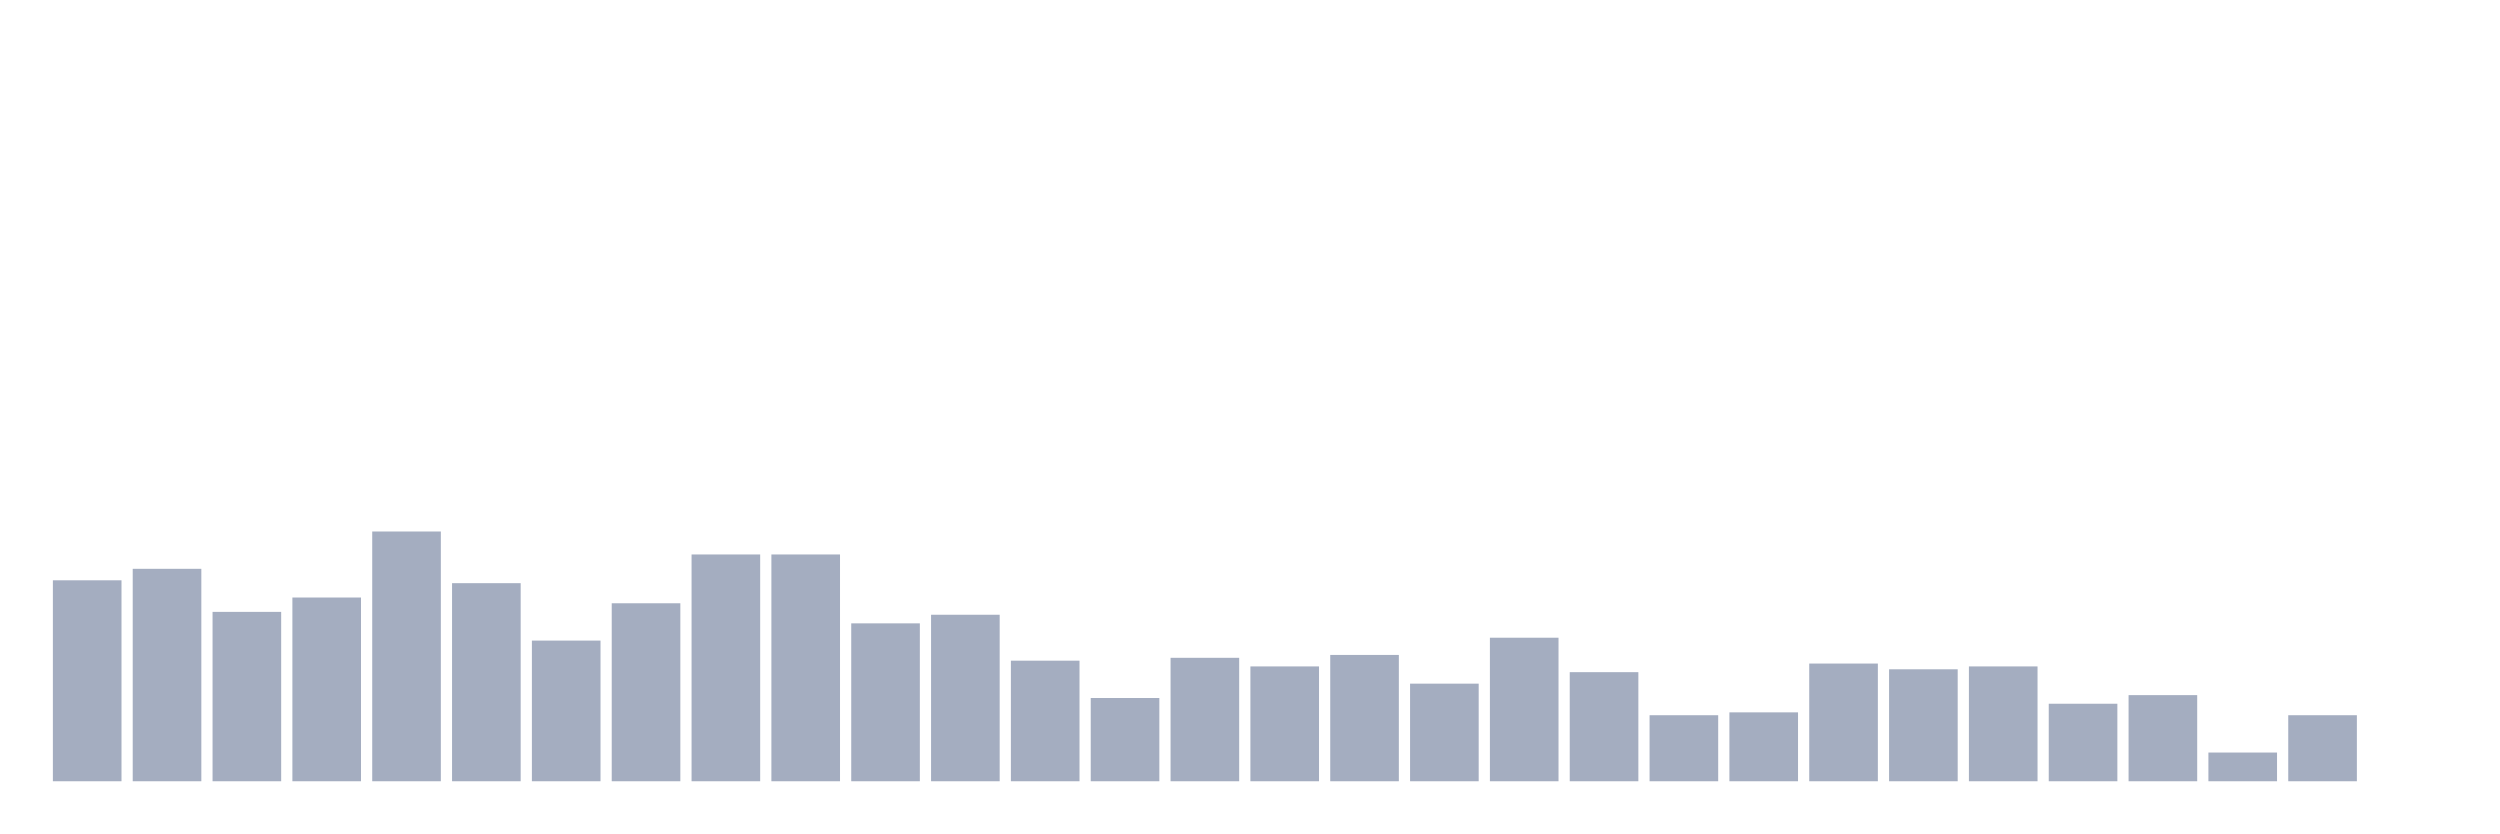
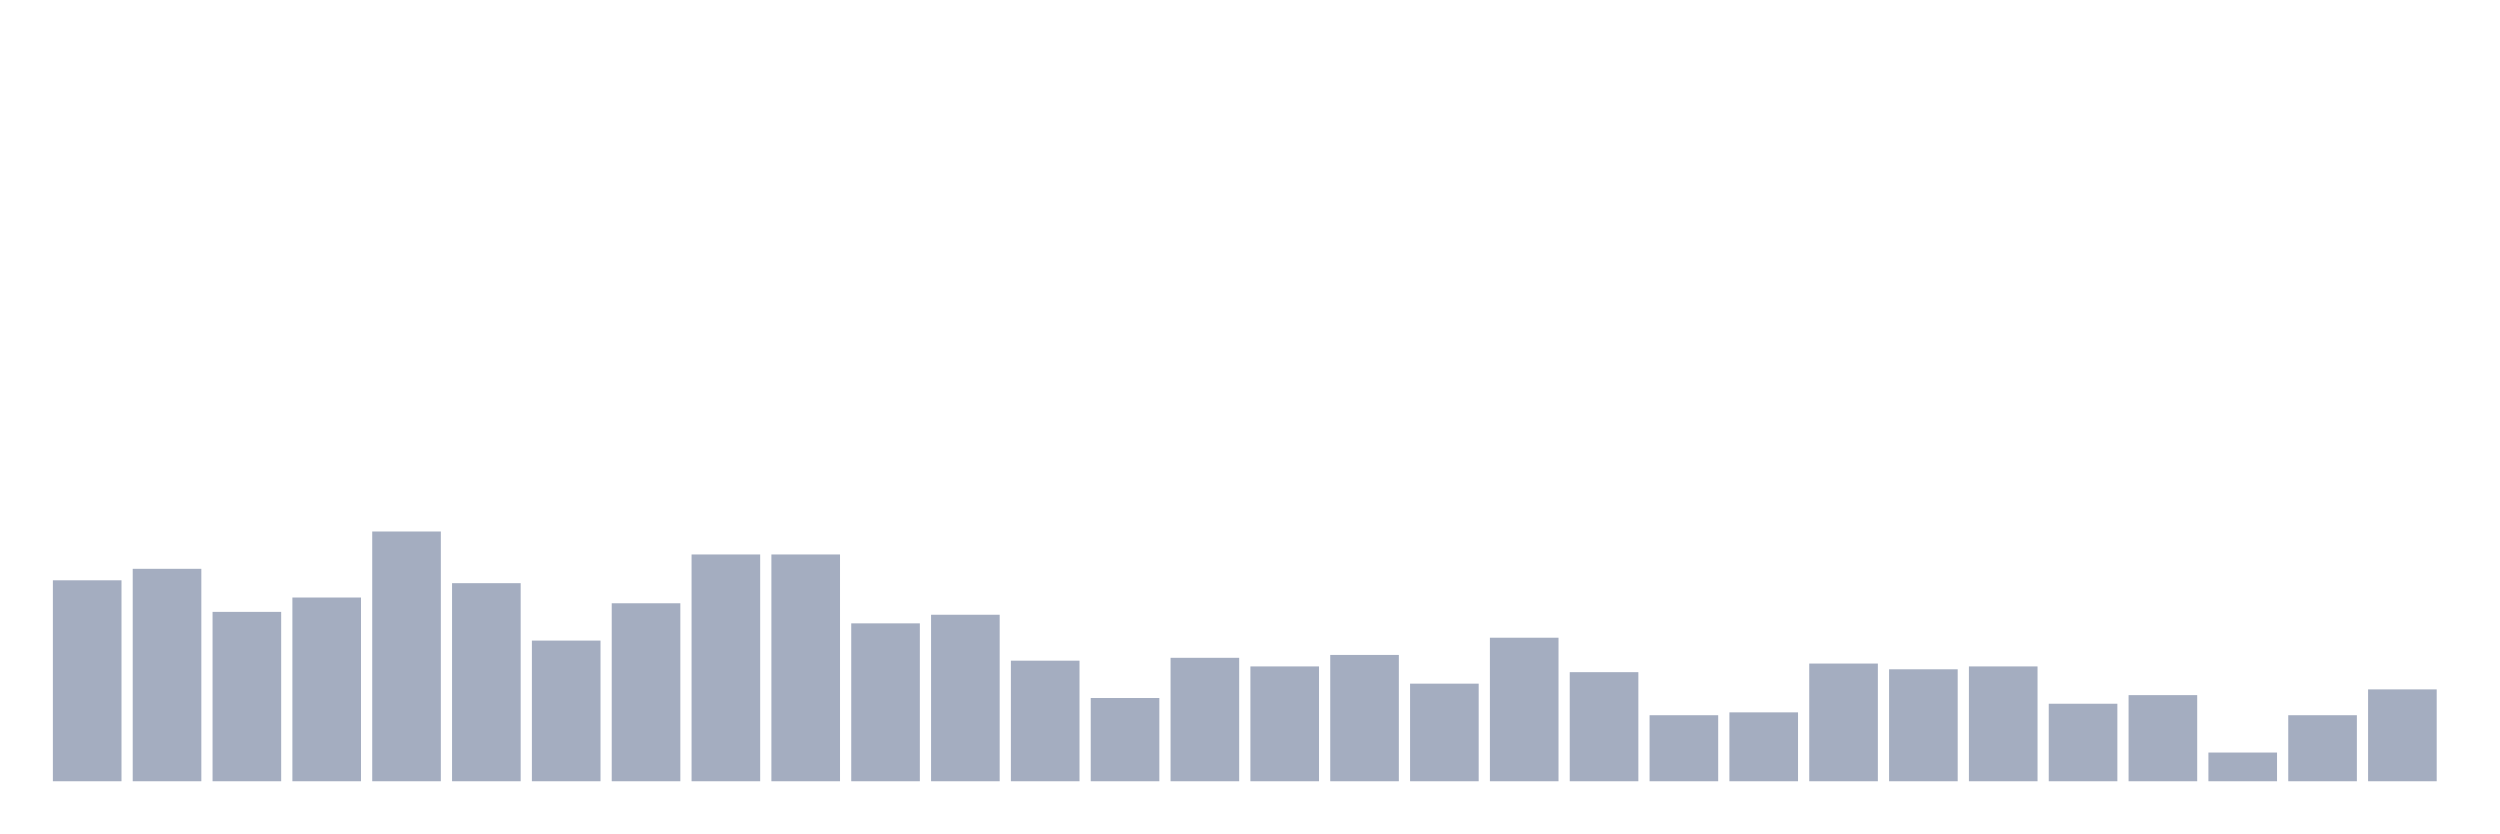
<svg xmlns="http://www.w3.org/2000/svg" viewBox="0 0 480 160">
  <g transform="translate(10,10)">
    <rect class="bar" x="0.153" width="13.175" y="101.417" height="38.583" fill="rgb(164,173,192)" />
    <rect class="bar" x="15.482" width="13.175" y="99.213" height="40.787" fill="rgb(164,173,192)" />
    <rect class="bar" x="30.81" width="13.175" y="107.48" height="32.52" fill="rgb(164,173,192)" />
    <rect class="bar" x="46.138" width="13.175" y="104.724" height="35.276" fill="rgb(164,173,192)" />
    <rect class="bar" x="61.466" width="13.175" y="92.047" height="47.953" fill="rgb(164,173,192)" />
    <rect class="bar" x="76.794" width="13.175" y="101.969" height="38.031" fill="rgb(164,173,192)" />
    <rect class="bar" x="92.123" width="13.175" y="112.992" height="27.008" fill="rgb(164,173,192)" />
    <rect class="bar" x="107.451" width="13.175" y="105.827" height="34.173" fill="rgb(164,173,192)" />
    <rect class="bar" x="122.779" width="13.175" y="96.457" height="43.543" fill="rgb(164,173,192)" />
    <rect class="bar" x="138.107" width="13.175" y="96.457" height="43.543" fill="rgb(164,173,192)" />
    <rect class="bar" x="153.436" width="13.175" y="109.685" height="30.315" fill="rgb(164,173,192)" />
    <rect class="bar" x="168.764" width="13.175" y="108.031" height="31.969" fill="rgb(164,173,192)" />
    <rect class="bar" x="184.092" width="13.175" y="116.85" height="23.15" fill="rgb(164,173,192)" />
    <rect class="bar" x="199.42" width="13.175" y="124.016" height="15.984" fill="rgb(164,173,192)" />
    <rect class="bar" x="214.748" width="13.175" y="116.299" height="23.701" fill="rgb(164,173,192)" />
    <rect class="bar" x="230.077" width="13.175" y="117.953" height="22.047" fill="rgb(164,173,192)" />
    <rect class="bar" x="245.405" width="13.175" y="115.748" height="24.252" fill="rgb(164,173,192)" />
    <rect class="bar" x="260.733" width="13.175" y="121.26" height="18.74" fill="rgb(164,173,192)" />
    <rect class="bar" x="276.061" width="13.175" y="112.441" height="27.559" fill="rgb(164,173,192)" />
    <rect class="bar" x="291.39" width="13.175" y="119.055" height="20.945" fill="rgb(164,173,192)" />
    <rect class="bar" x="306.718" width="13.175" y="127.323" height="12.677" fill="rgb(164,173,192)" />
    <rect class="bar" x="322.046" width="13.175" y="126.772" height="13.228" fill="rgb(164,173,192)" />
    <rect class="bar" x="337.374" width="13.175" y="117.402" height="22.598" fill="rgb(164,173,192)" />
    <rect class="bar" x="352.702" width="13.175" y="118.504" height="21.496" fill="rgb(164,173,192)" />
    <rect class="bar" x="368.031" width="13.175" y="117.953" height="22.047" fill="rgb(164,173,192)" />
    <rect class="bar" x="383.359" width="13.175" y="125.118" height="14.882" fill="rgb(164,173,192)" />
    <rect class="bar" x="398.687" width="13.175" y="123.465" height="16.535" fill="rgb(164,173,192)" />
    <rect class="bar" x="414.015" width="13.175" y="134.488" height="5.512" fill="rgb(164,173,192)" />
    <rect class="bar" x="429.344" width="13.175" y="127.323" height="12.677" fill="rgb(164,173,192)" />
-     <rect class="bar" x="444.672" width="13.175" y="140" height="0" fill="rgb(164,173,192)" />
+     <rect class="bar" x="444.672" width="13.175" y="122.362" height="17.638" fill="rgb(164,173,192)" />
  </g>
</svg>
